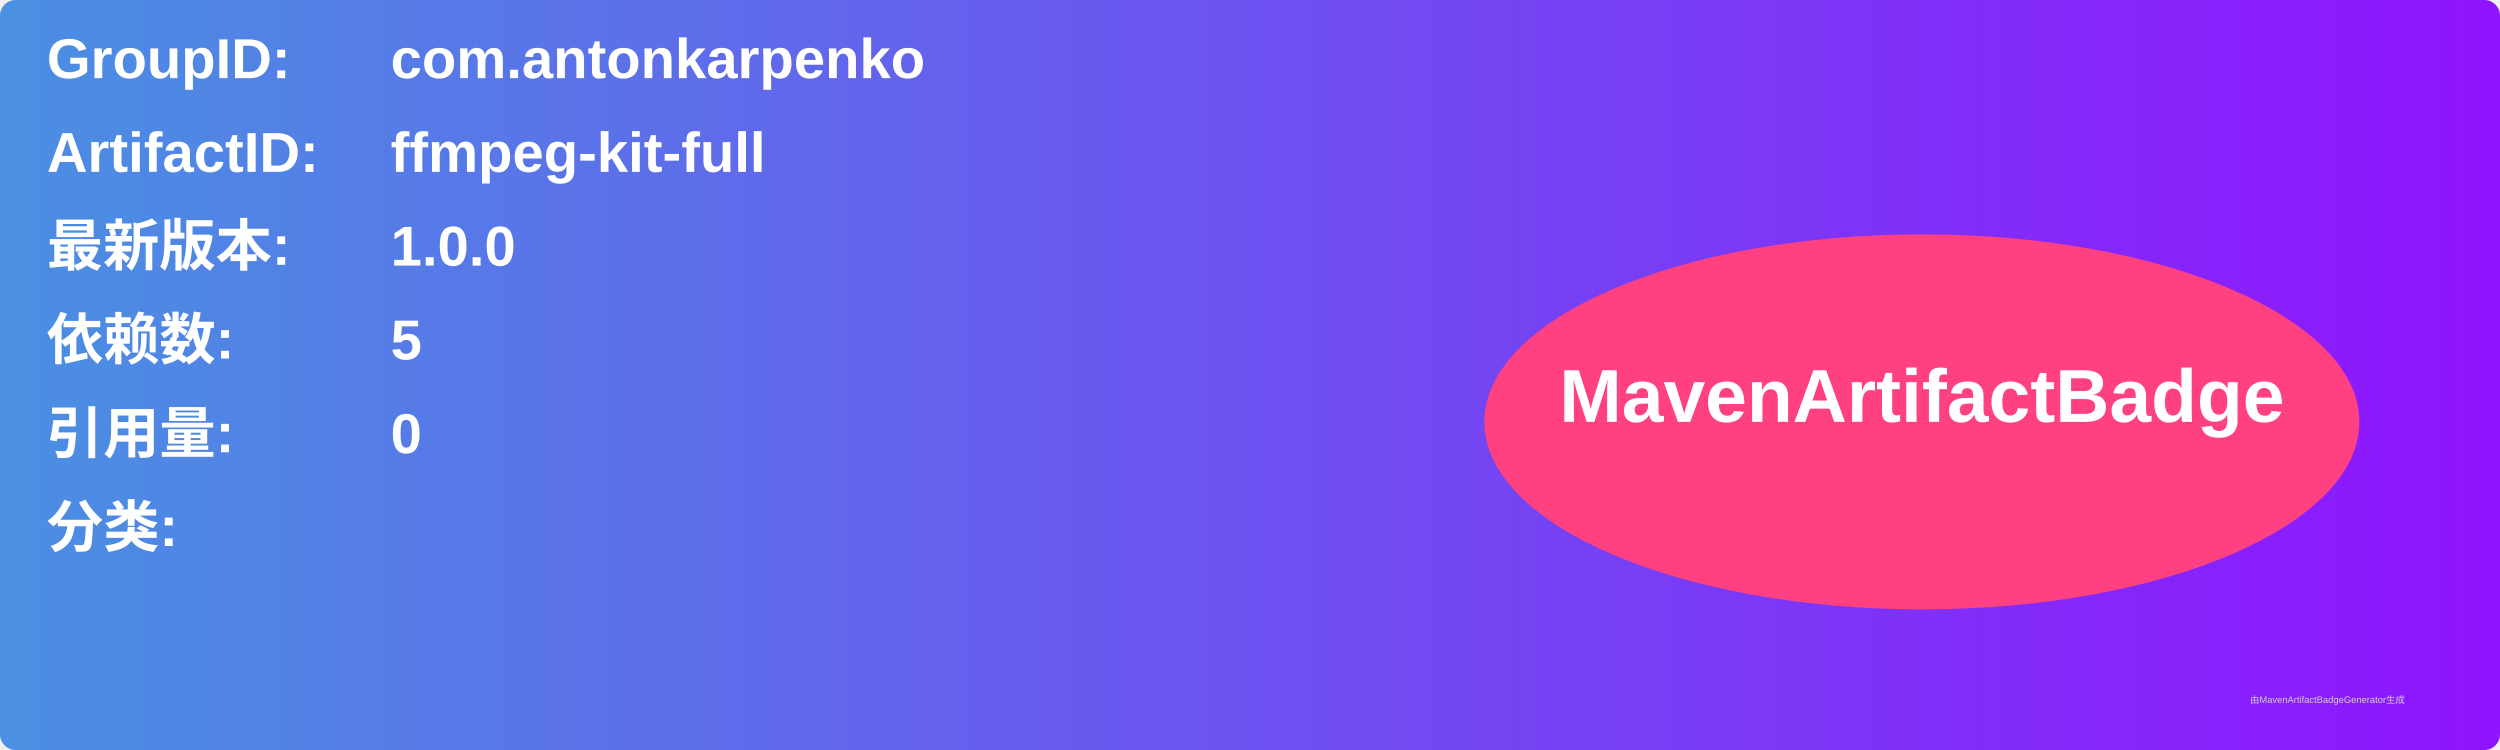
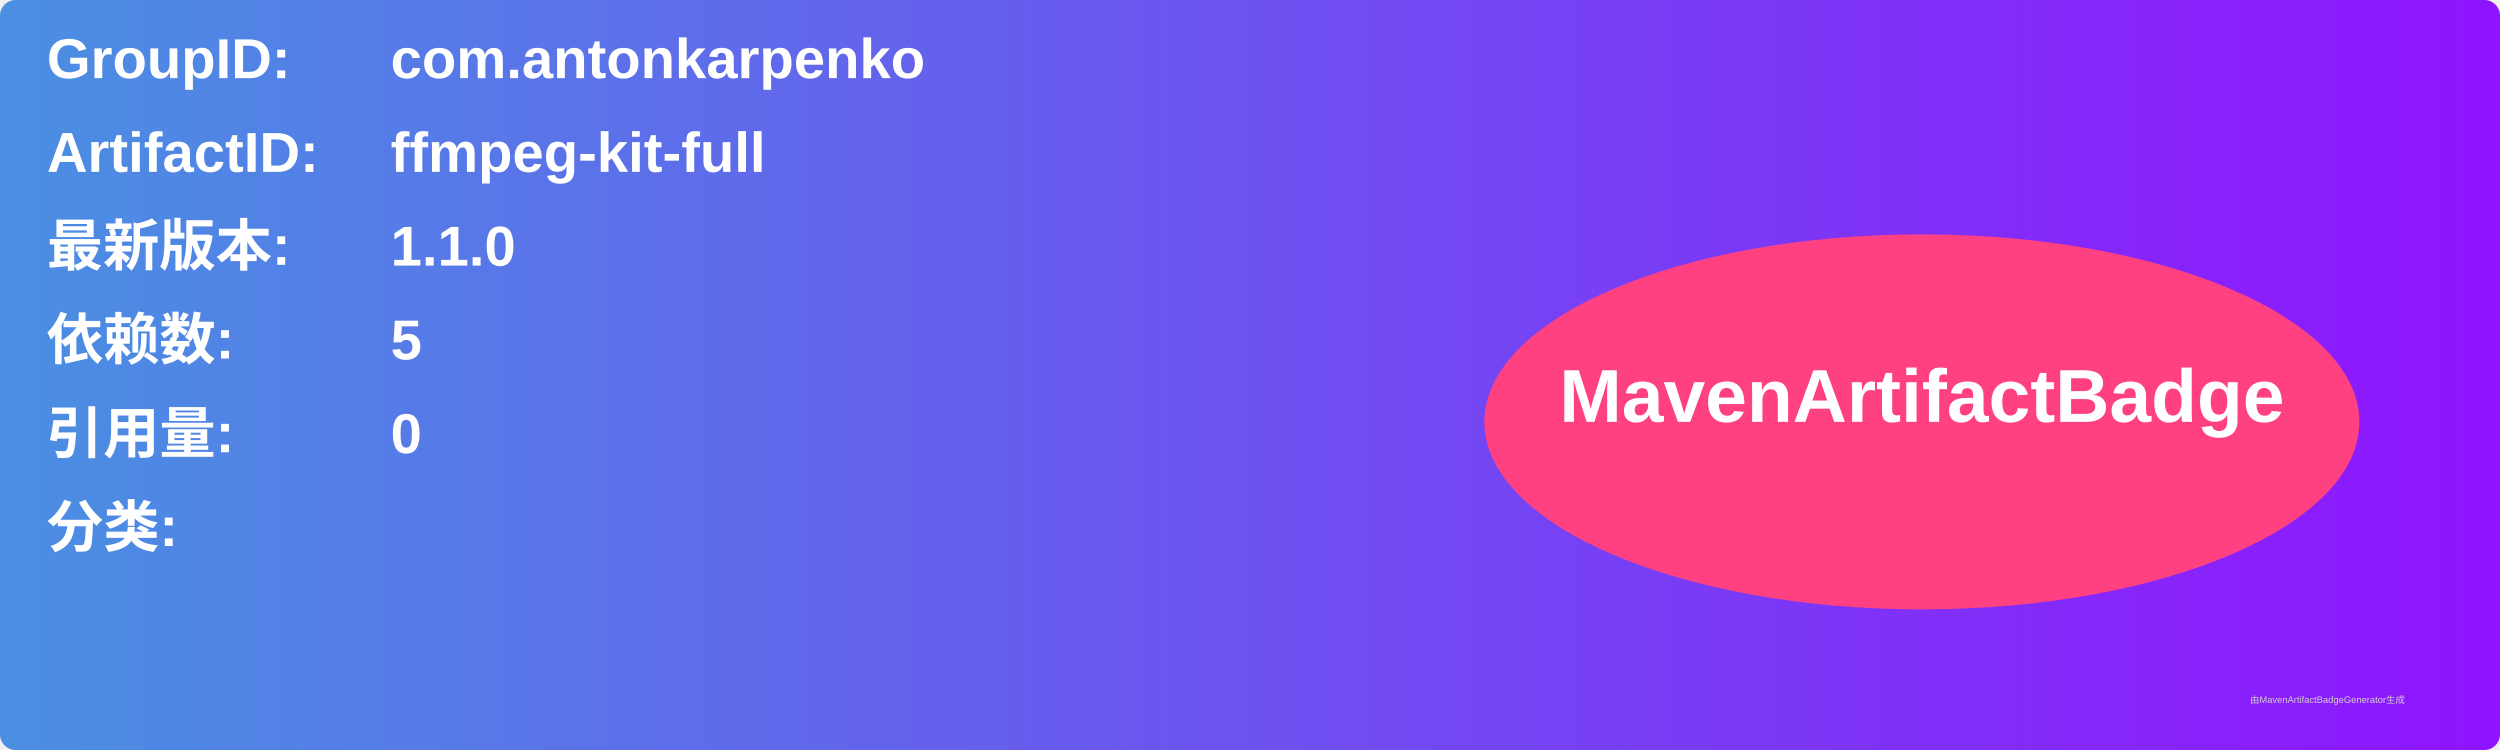
<svg xmlns="http://www.w3.org/2000/svg" width="800" height="240" viewBox="0 0 800 240">
  <linearGradient id="grad" x1="0%" y1="0%" x2="100%" y2="0%">
    <stop offset="0%" stop-color="#4a90e2" />
    <stop offset="100%" stop-color="#9013fe" />
  </linearGradient>
  <rect width="100%" height="100%" rx="5" ry="5" fill="url(#grad)" />
  <g transform="translate(15, 15)">
    <text x="0" y="10" font-family="Arial" font-size="18" fill="white" font-weight="bold" width="260">GroupID:</text>
    <text x="110" y="10" font-family="Arial" font-size="18" fill="white" font-weight="bold" width="460">com.antonkarpenko</text>
    <text x="0" y="40" font-family="Arial" font-size="18" fill="white" font-weight="bold" width="260">ArtifactID:</text>
    <text x="110" y="40" font-family="Arial" font-size="18" fill="white" font-weight="bold" width="460">ffmpeg-kit-full</text>
    <text x="0" y="70" font-family="Arial" font-size="18" fill="white" font-weight="bold">最新版本:</text>
    <text x="110" y="70" font-family="Arial" font-size="18" fill="white" font-weight="bold">
-       <tspan font-weight="bold">1.0.0</tspan>
+       <tspan font-weight="bold">1.1.0</tspan>
    </text>
    <text x="0" y="100" font-family="Arial" font-size="18" fill="white" font-weight="bold">依赖数: </text>
    <text x="110" y="100" font-family="Arial" font-size="18" fill="white">
      <tspan font-weight="bold">5</tspan>
    </text>
    <text x="0" y="130" font-family="Arial" font-size="18" fill="white" font-weight="bold">引用量: </text>
    <text x="110" y="130" font-family="Arial" font-size="18" fill="white">
      <tspan font-weight="bold">0</tspan>
    </text>
    <text x="0" y="160" font-family="Arial" font-size="18" fill="white" font-weight="bold">分类:</text>
    <text x="10" y="190" font-family="Arial" font-size="10" fill="white">
      <tspan font-weight="bold" />
    </text>
    <ellipse cx="600" cy="120" rx="140" ry="60" fill="#ff4081" />
    <text x="600" y="120" text-anchor="middle" font-family="Arial" font-size="24" fill="white" font-weight="bold">MavenArtifactBadge</text>
  </g>
  <text x="720" y="225" font-family="Arial" font-size="3" fill="#d0d0d0">由MavenArtifactBadgeGenerator生成</text>
</svg>
